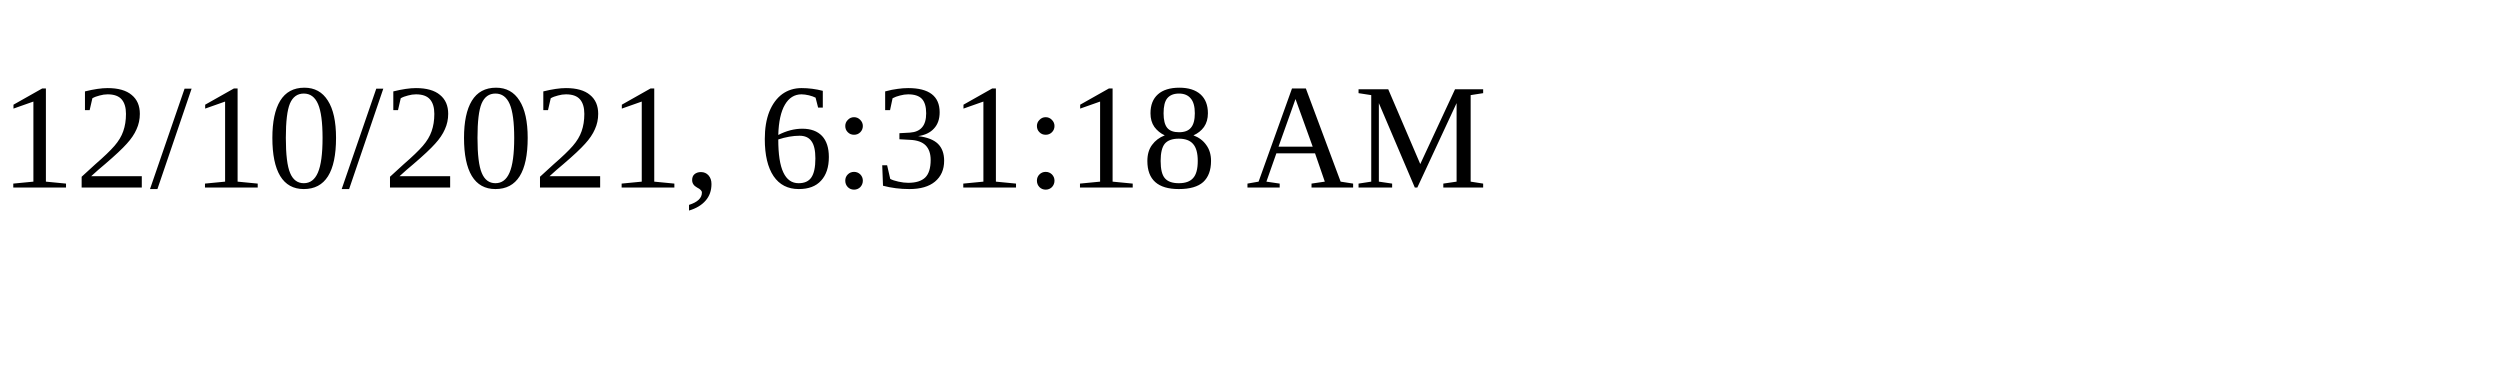
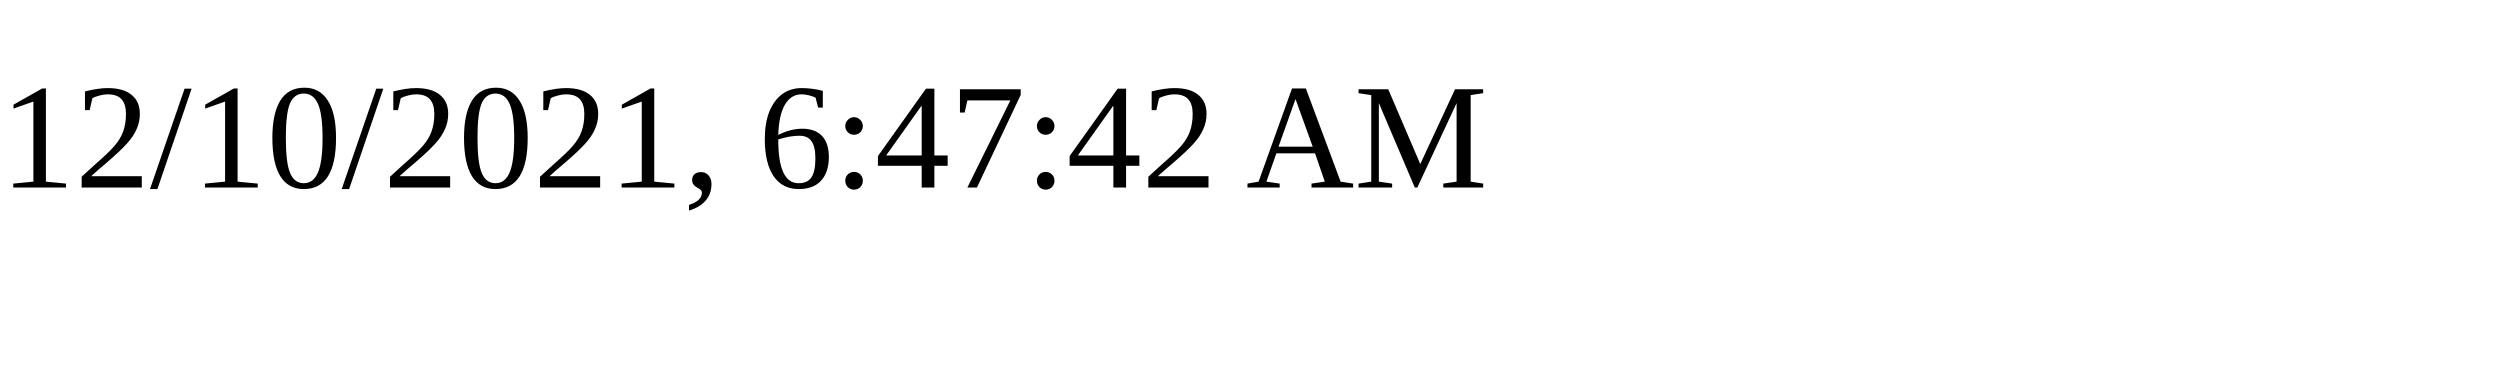
<svg xmlns="http://www.w3.org/2000/svg" height="30" width="200">
-   <text x="0" y="15">12/10/2021, 6:31:18 AM</text>
+   <text x="0" y="15">12/10/2021, 6:47:42 AM</text>
</svg>
